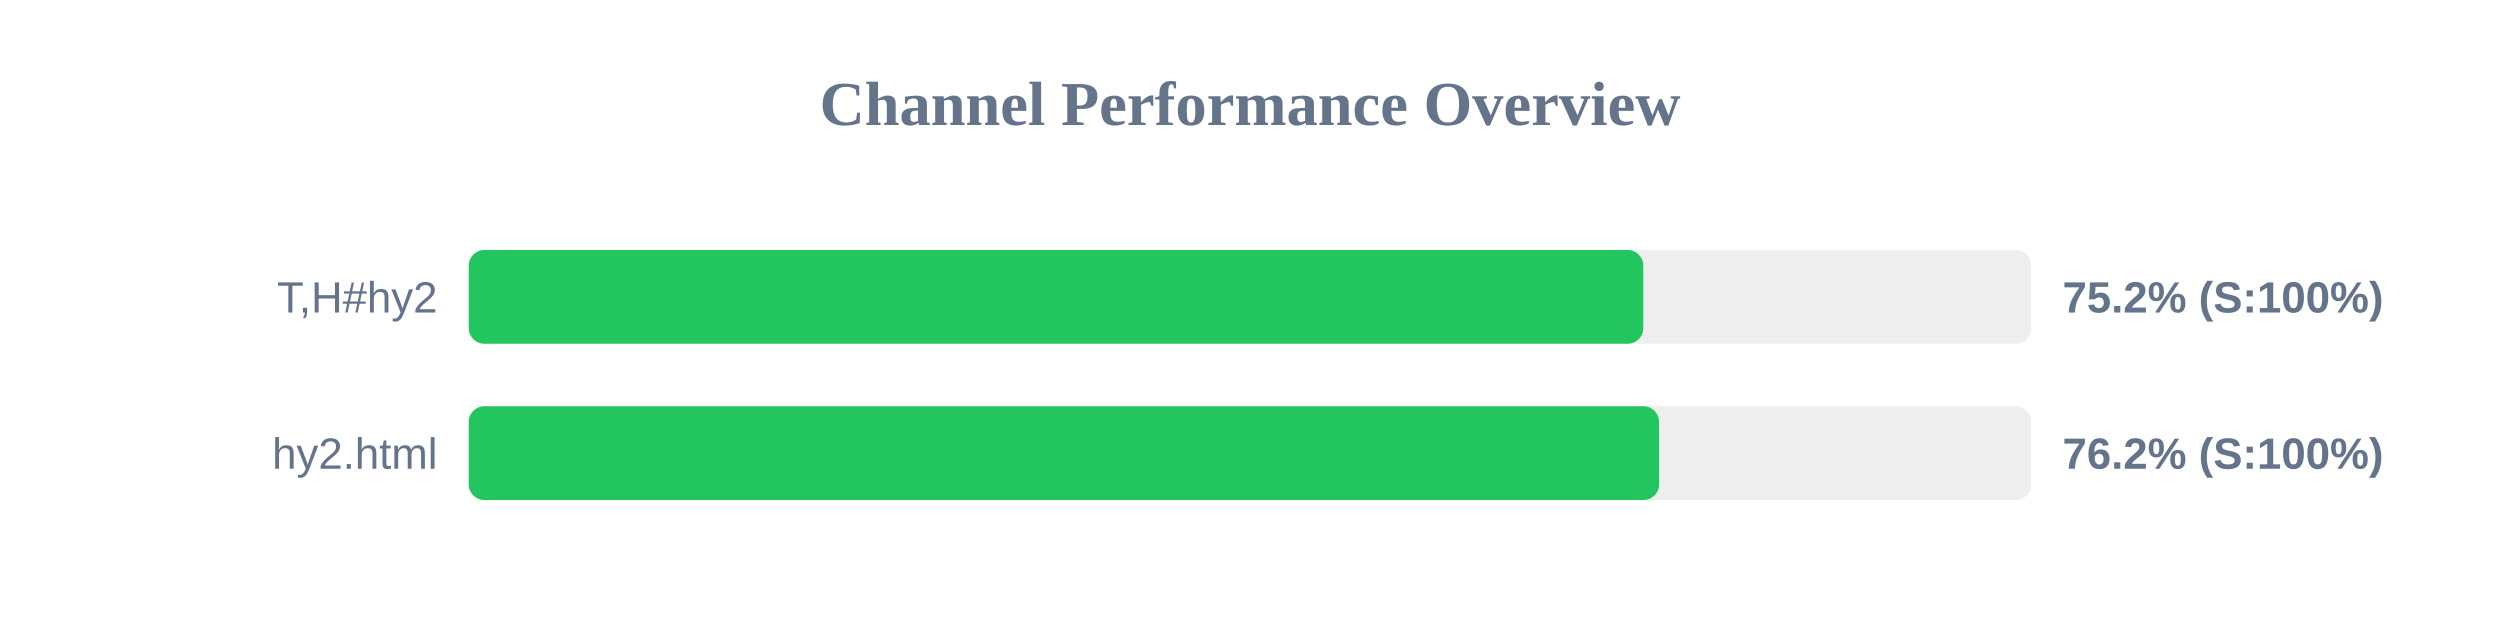
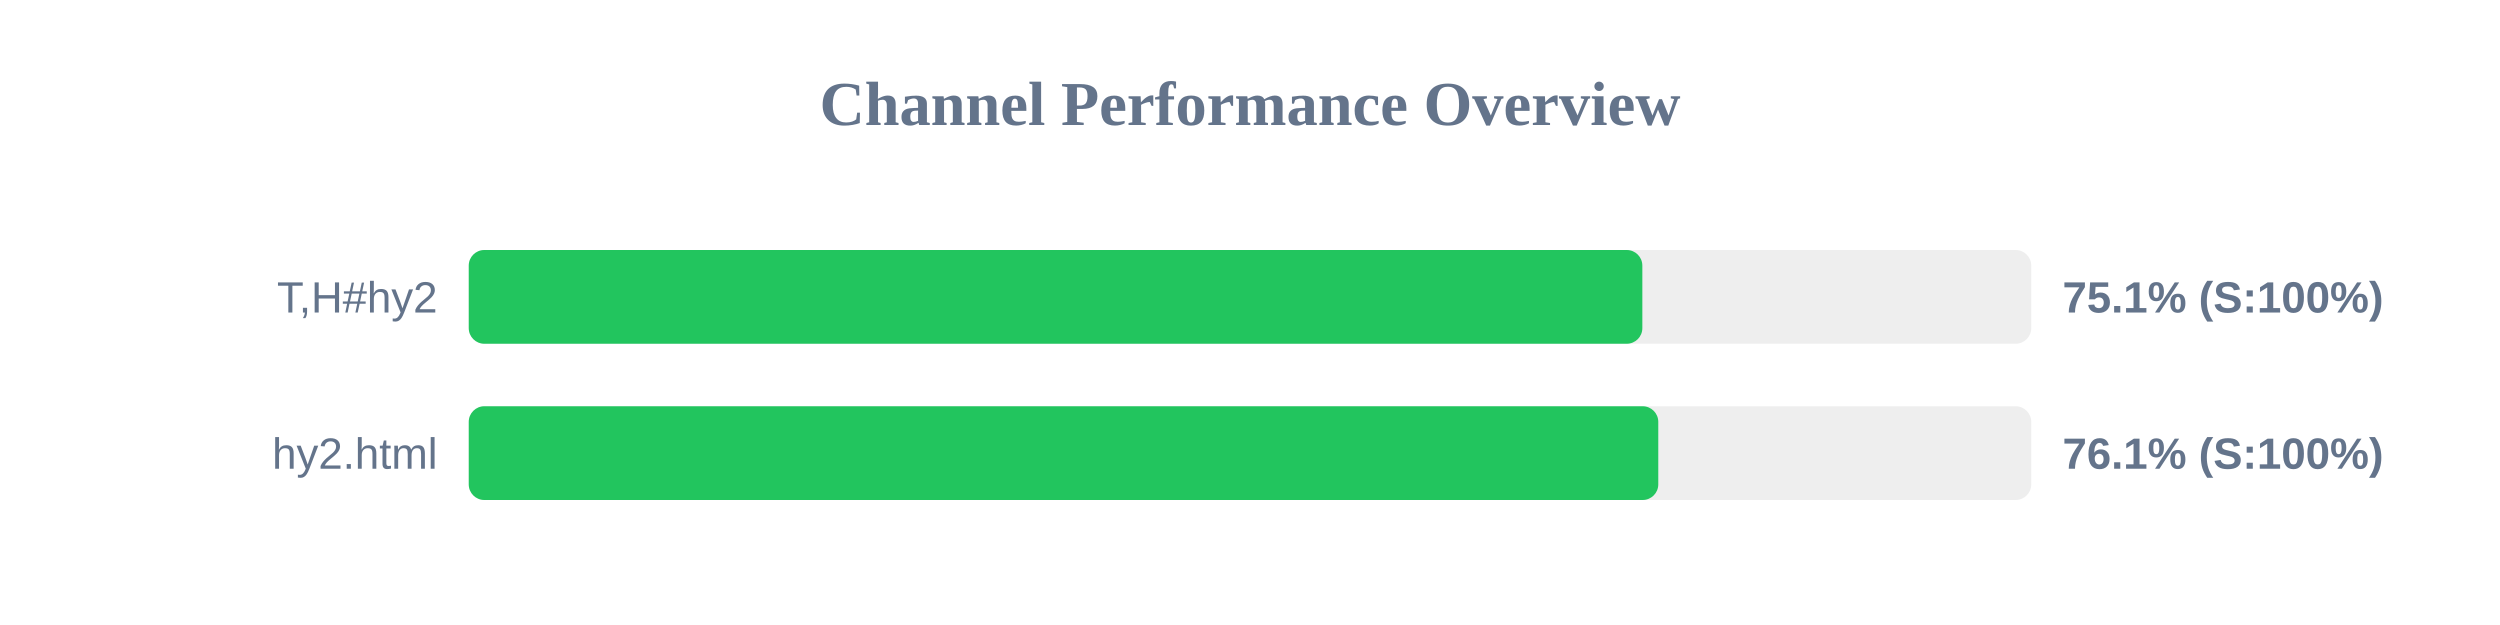
<svg xmlns="http://www.w3.org/2000/svg" width="800" height="200" version="1.1">
  <style>
        .row { font: 14px Arial; fill: #64748b; }
        .score { font: bold 14px Arial; fill: #64748b; }
    </style>
  <text x="400" y="40" text-anchor="middle" font-size="20px" font-weight="bold" fill="#64748b">Channel Performance Overview</text>
  <rect x="150" y="80" width="500" height="30" fill="#eee" rx="5" />
-   <rect x="150" y="80" width="375.85" height="30" fill="#22c55e" rx="5" />
+   <rect x="150" y="80" width="375.55" height="30" fill="#22c55e" rx="5" />
  <text x="140" y="100" text-anchor="end" class="row">T,H#hy2</text>
-   <text x="660" y="100" text-anchor="start" class="score">75.2% (S:100%)</text>
+   <text x="660" y="100" text-anchor="start" class="score">75.1% (S:100%)</text>
  <rect x="150" y="130" width="500" height="30" fill="#eee" rx="5" />
-   <rect x="150" y="130" width="380.9" height="30" fill="#22c55e" rx="5" />
+   <rect x="150" y="130" width="380.65" height="30" fill="#22c55e" rx="5" />
  <text x="140" y="150" text-anchor="end" class="row">hy2.html</text>
-   <text x="660" y="150" text-anchor="start" class="score">76.2% (S:100%)</text>
+   <text x="660" y="150" text-anchor="start" class="score">76.1% (S:100%)</text>
</svg>
